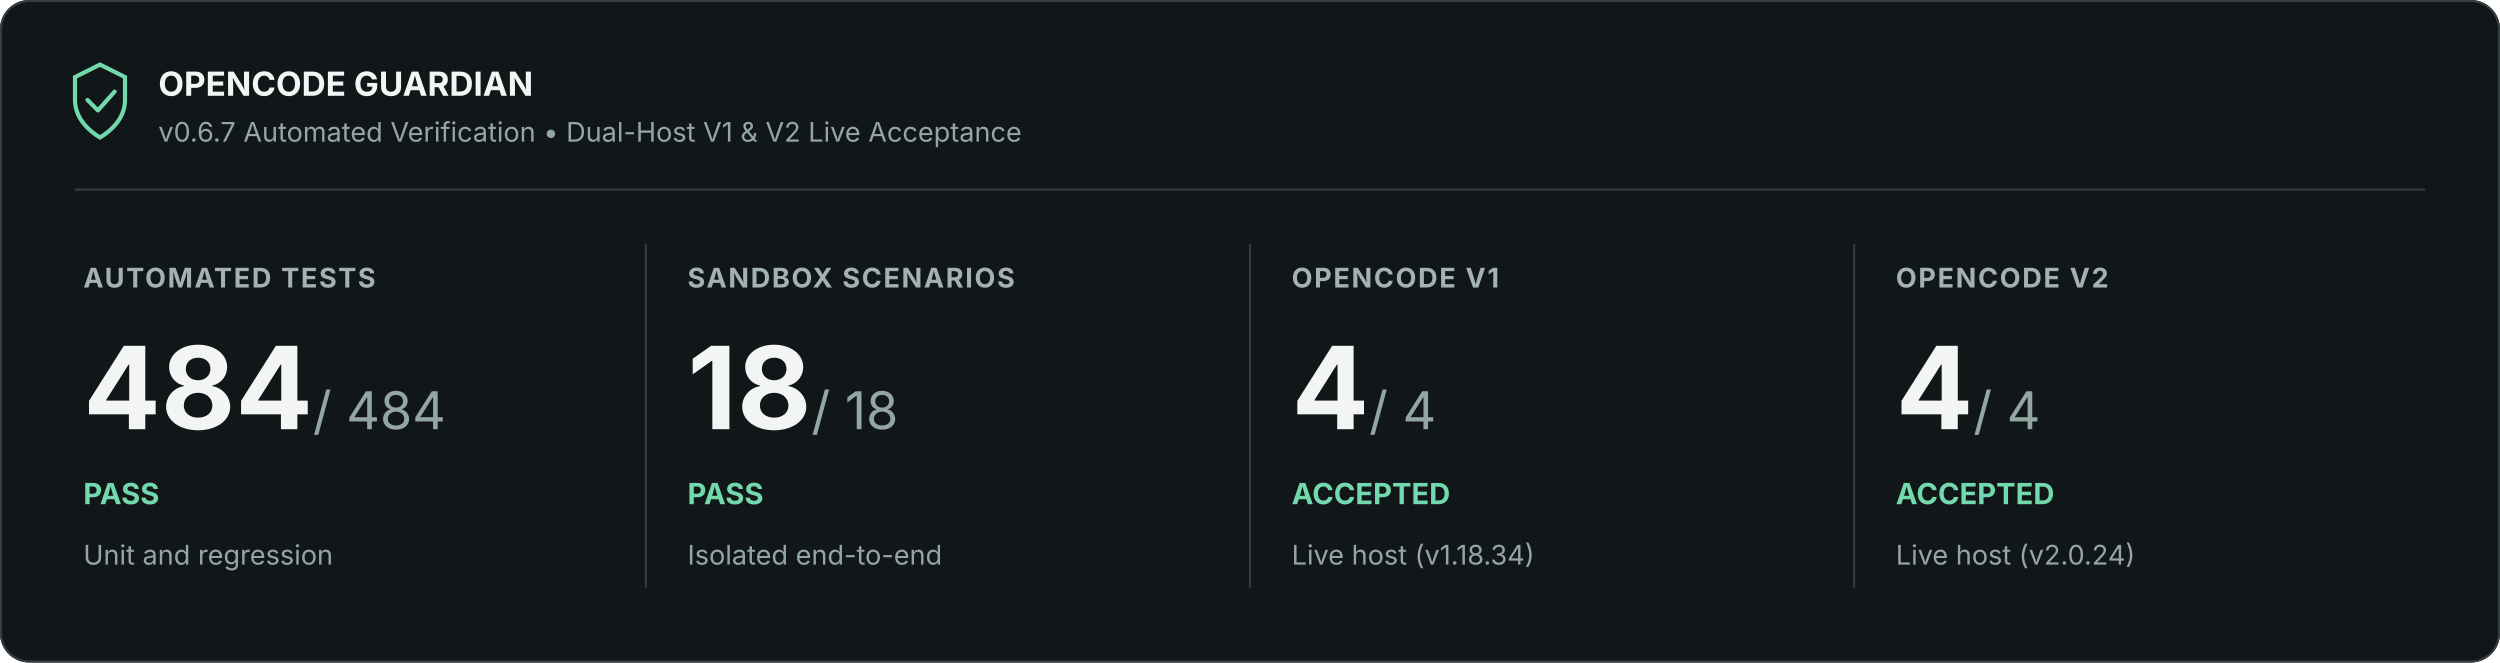
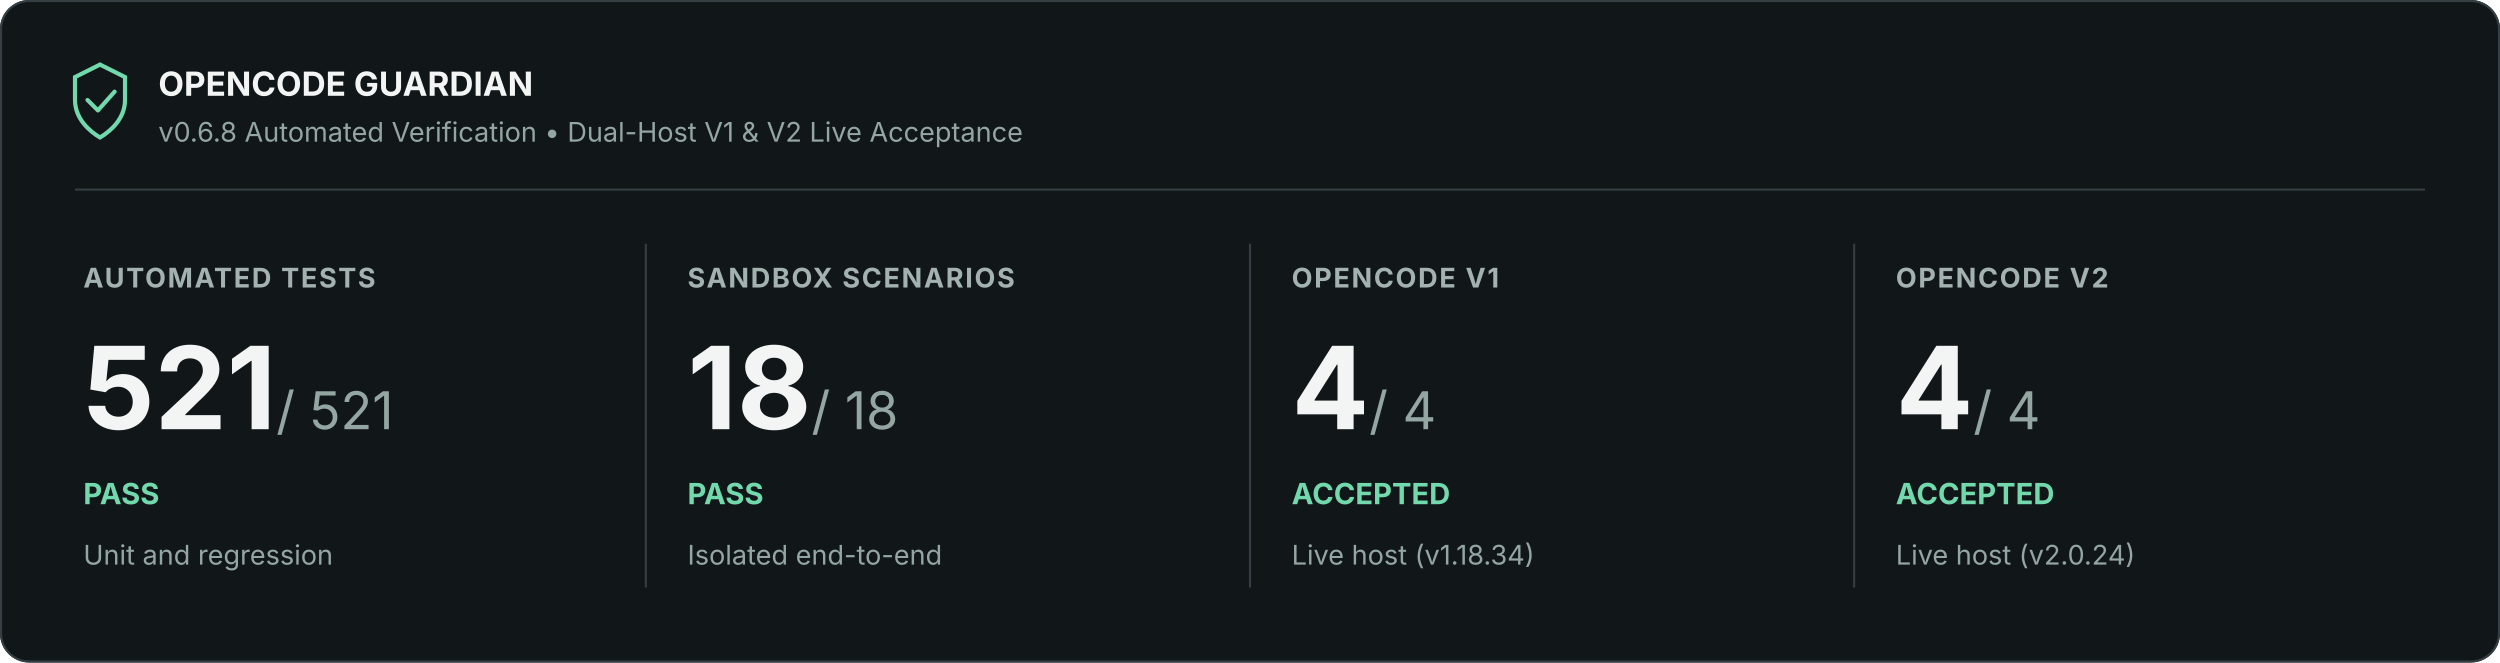
<svg xmlns="http://www.w3.org/2000/svg" width="1200" height="318" viewBox="0 0 1200 318" role="img" aria-labelledby="title description">
  <rect width="1200" height="318" rx="14" fill="#111619" />
  <rect x=".5" y=".5" width="1199" height="317" rx="13.5" stroke="#353e42" fill="none" />
  <path d="M36 37l12-6 12 6v11c0 9-7 15-12 18-5-3-12-9-12-18z" fill="none" stroke="#72d9ad" stroke-width="2" />
  <path d="m42 48 5 5 8-9" fill="none" stroke="#72d9ad" stroke-width="2" stroke-linejoin="round" stroke-linecap="round" />
  <text x="76" y="46" font-family="Inter, Segoe UI, Arial, sans-serif" font-size="16" font-weight="700" fill="#f2f5f4">OPENCODE GUARDIAN</text>
-   <text x="76" y="68" font-family="Inter, Segoe UI, Arial, sans-serif" font-size="13" fill="#94a6a1">v0.6.7 Automated Verification • Dual-Host V1 &amp; V2 Live Acceptance</text>
+   <text x="76" y="68" font-family="Inter, Segoe UI, Arial, sans-serif" font-size="13" fill="#94a6a1">v0.6.8 Automated Verification • Dual-Host V1 &amp; V2 Live Acceptance</text>
  <path d="M36 91H1164" stroke="#353e42" />
  <text x="40" y="138" font-family="Inter, Segoe UI, Arial, sans-serif" font-size="13" font-weight="700" letter-spacing=".8" fill="#a3b2ae">AUTOMATED TESTS</text>
-   <text x="40" y="206" font-family="Inter, Segoe UI, Arial, sans-serif" font-size="55" font-weight="700" fill="#f2f5f4">484<tspan font-size="25" font-weight="400" fill="#94a6a1"> / 484</tspan>
+   <text x="40" y="206" font-family="Inter, Segoe UI, Arial, sans-serif" font-size="55" font-weight="700" fill="#f2f5f4">521<tspan font-size="25" font-weight="400" fill="#94a6a1"> / 521</tspan>
  </text>
  <text x="40" y="242" font-family="Inter, Segoe UI, Arial, sans-serif" font-size="14" font-weight="700" fill="#72d9ad">PASS</text>
  <text x="40" y="271" font-family="Inter, Segoe UI, Arial, sans-serif" font-size="13" fill="#94a6a1">Unit and regression</text>
  <path d="M310 117v165" stroke="#353e42" />
  <text x="330" y="138" font-family="Inter, Segoe UI, Arial, sans-serif" font-size="13" font-weight="700" letter-spacing=".8" fill="#a3b2ae">SANDBOX SCENARIOS</text>
  <text x="330" y="206" font-family="Inter, Segoe UI, Arial, sans-serif" font-size="55" font-weight="700" fill="#f2f5f4">18<tspan font-size="25" font-weight="400" fill="#94a6a1"> / 18</tspan>
  </text>
  <text x="330" y="242" font-family="Inter, Segoe UI, Arial, sans-serif" font-size="14" font-weight="700" fill="#72d9ad">PASS</text>
  <text x="330" y="271" font-family="Inter, Segoe UI, Arial, sans-serif" font-size="13" fill="#94a6a1">Isolated end-to-end</text>
  <path d="M600 117v165" stroke="#353e42" />
  <text x="620" y="138" font-family="Inter, Segoe UI, Arial, sans-serif" font-size="13" font-weight="700" letter-spacing=".8" fill="#a3b2ae">OPENCODE V1</text>
  <text x="620" y="206" font-family="Inter, Segoe UI, Arial, sans-serif" font-size="55" font-weight="700" fill="#f2f5f4">4<tspan font-size="25" font-weight="400" fill="#94a6a1"> / 4</tspan>
  </text>
  <text x="620" y="242" font-family="Inter, Segoe UI, Arial, sans-serif" font-size="14" font-weight="700" fill="#72d9ad">ACCEPTED</text>
  <text x="620" y="271" font-family="Inter, Segoe UI, Arial, sans-serif" font-size="13" fill="#94a6a1">Live host (v1.18.34)</text>
  <path d="M890 117v165" stroke="#353e42" />
  <text x="910" y="138" font-family="Inter, Segoe UI, Arial, sans-serif" font-size="13" font-weight="700" letter-spacing=".8" fill="#a3b2ae">OPENCODE V2</text>
  <text x="910" y="206" font-family="Inter, Segoe UI, Arial, sans-serif" font-size="55" font-weight="700" fill="#f2f5f4">4<tspan font-size="25" font-weight="400" fill="#94a6a1"> / 4</tspan>
  </text>
  <text x="910" y="242" font-family="Inter, Segoe UI, Arial, sans-serif" font-size="14" font-weight="700" fill="#72d9ad">ACCEPTED</text>
  <text x="910" y="271" font-family="Inter, Segoe UI, Arial, sans-serif" font-size="13" fill="#94a6a1">Live host (v2.0.24)</text>
</svg>
